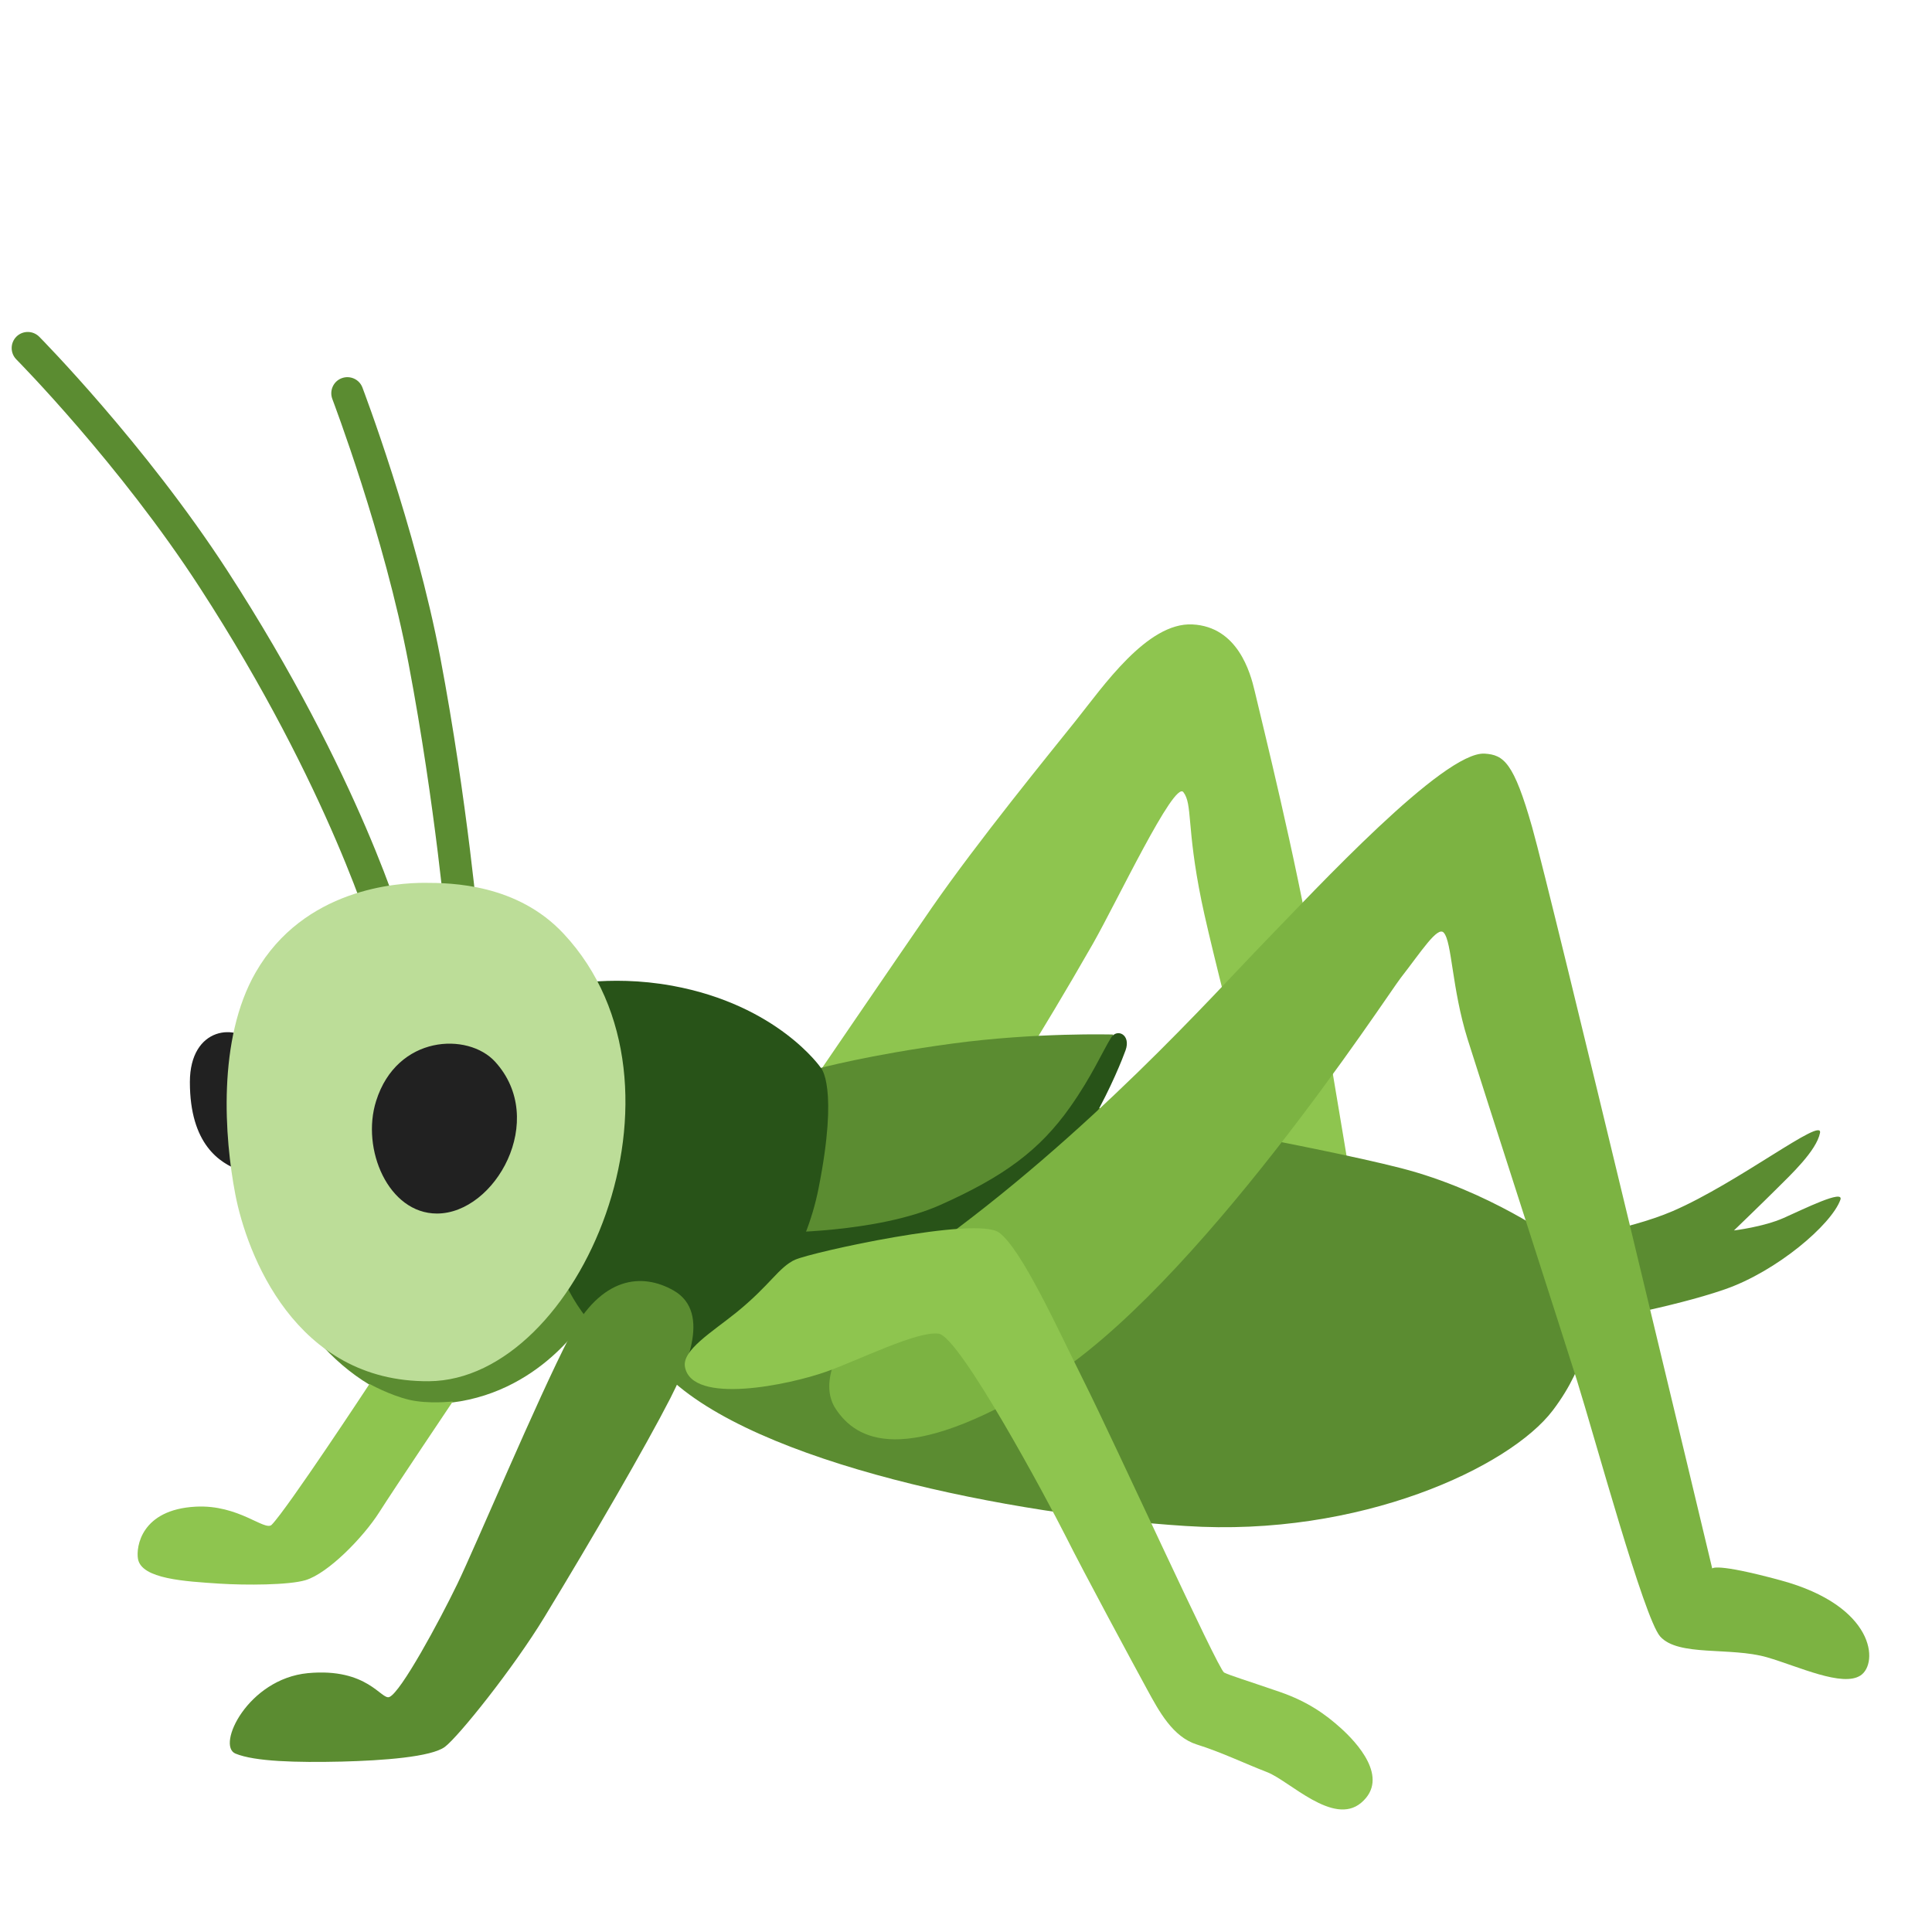
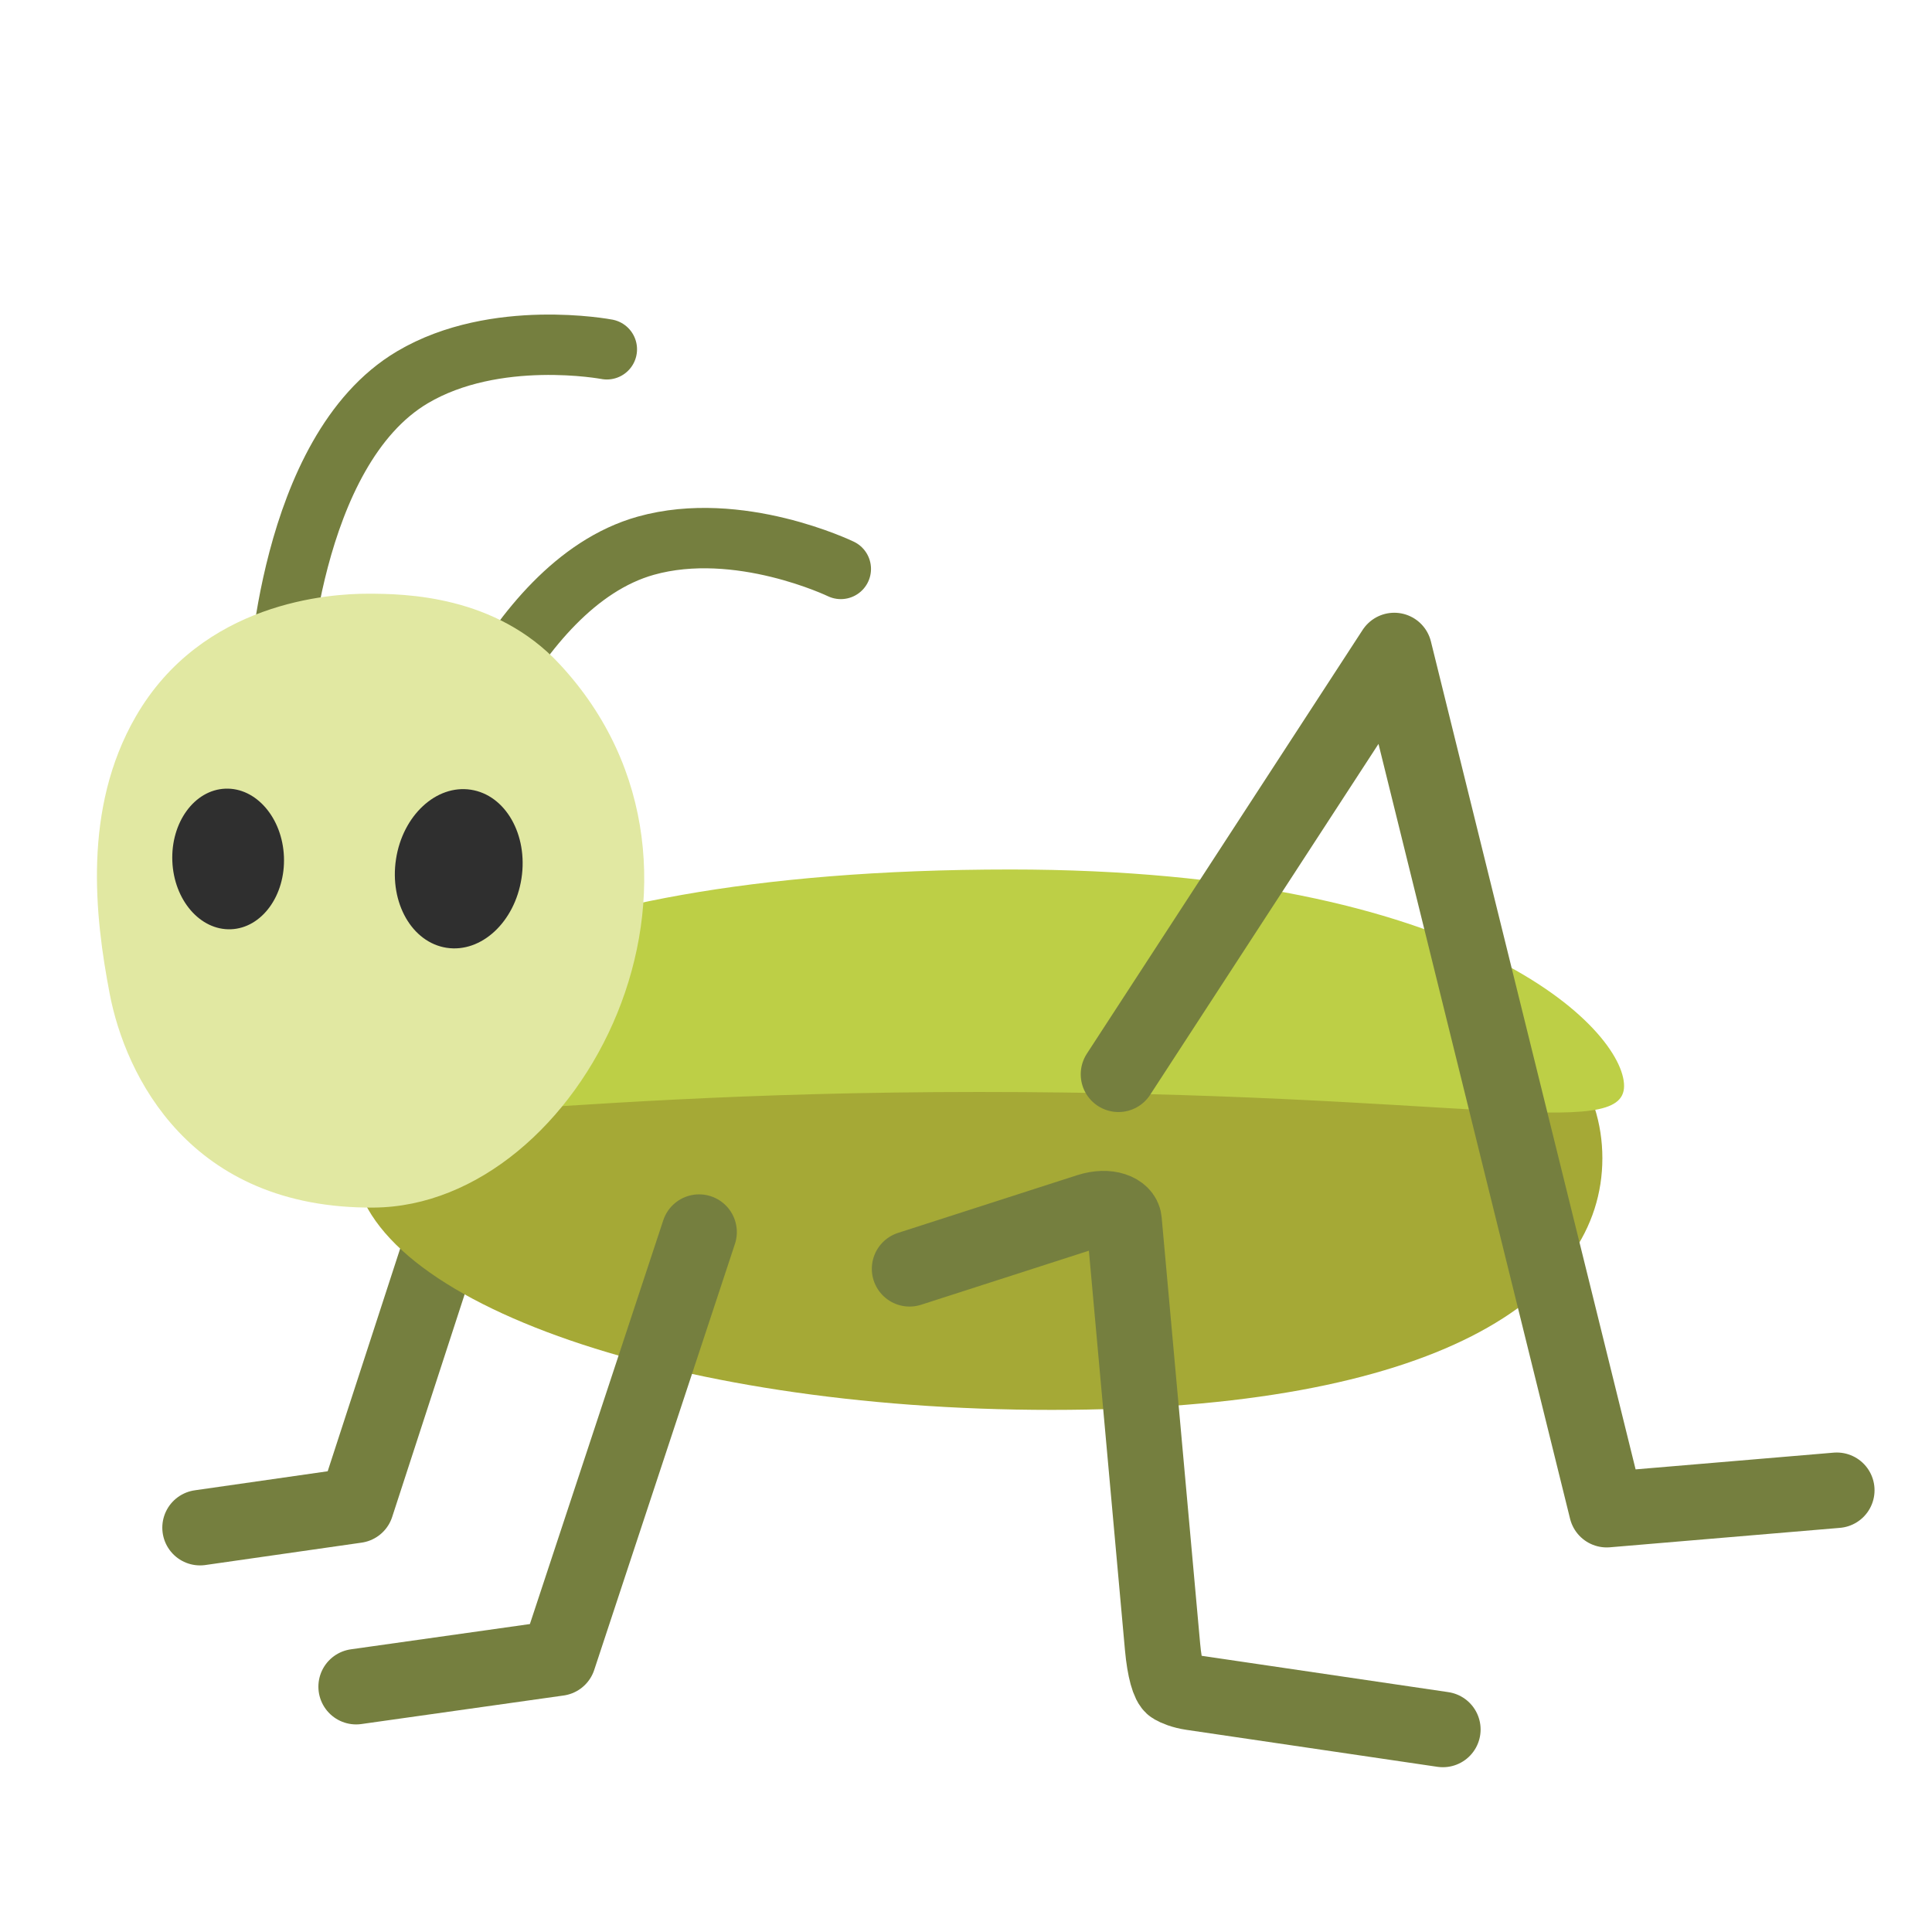
- <svg xmlns="http://www.w3.org/2000/svg" width="100%" height="100%" viewBox="0 0 128 128" version="1.1" xml:space="preserve" style="fill-rule:evenodd;clip-rule:evenodd;stroke-linejoin:round;stroke-miterlimit:2;">
-   <path id="path17349" d="M53.11,72.74C53.11,72.74 59.62,63.2 61.74,60.13C64.79,55.73 69.47,50 71.27,47.75C73.07,45.5 76,41.22 79,41.37C82,41.52 82.84,44.55 83.13,45.8C83.66,48.05 85.83,56.76 87.03,63.66C88.23,70.56 90.18,82.42 90.18,82.42L84.85,80.54C84.85,80.54 80.45,63.86 79.6,59.68C78.6,54.78 79.02,53.28 78.4,52.48C77.79,51.7 73.99,59.75 72.4,62.54C68.8,68.84 65.72,73.57 65.72,73.57L53.11,72.74Z" style="fill:rgb(142,197,79);fill-rule:nonzero;" />
-   <g id="g17353">
-     <path id="path17351" d="M25.86,63.3C25.39,63.3 24.97,62.99 24.83,62.52C24.8,62.42 21.9,52.29 13.25,38.95C7.94,30.75 1.15,23.88 1.08,23.81C0.67,23.39 0.67,22.72 1.09,22.3C1.51,21.89 2.18,21.89 2.6,22.31C2.67,22.38 9.61,29.41 15.05,37.79C23.89,51.43 26.77,61.53 26.89,61.95C27.05,62.52 26.72,63.1 26.15,63.26C26.06,63.29 25.96,63.3 25.86,63.3Z" style="fill:rgb(91,140,49);fill-rule:nonzero;" />
-   </g>
-   <g id="g17357">
-     <path id="path17355" d="M30.67,63C30.12,63 29.66,62.58 29.61,62.02C29.6,61.94 28.86,53.41 27.07,43.97C25.46,35.46 22.05,26.53 22.02,26.44C21.81,25.89 22.08,25.27 22.63,25.06C23.18,24.85 23.8,25.12 24.01,25.67C24.04,25.76 27.52,34.87 29.17,43.56C30.98,53.12 31.73,61.74 31.74,61.83C31.79,62.42 31.35,62.93 30.77,62.98C30.73,63 30.7,63 30.67,63Z" style="fill:rgb(91,140,49);fill-rule:nonzero;" />
-   </g>
-   <path id="path17359" d="M47.18,73.79L54.23,70.79C54.23,70.79 57.53,69.89 63.09,69.14C68.64,68.39 73.75,68.54 73.75,68.54L72.4,73.34C72.4,73.34 86.96,75.89 92.81,77.39C98.66,78.89 103.17,82.19 103.17,82.19C103.17,82.19 107.8,81.54 110.82,80.24C115.17,78.36 120.8,73.94 120.58,75.06C120.34,76.25 118.63,77.84 117.73,78.74C116.83,79.64 114.88,81.52 114.88,81.52C114.88,81.52 116.83,81.29 118.18,80.69C119.53,80.09 122.19,78.77 121.93,79.49C121.33,81.14 117.73,84.22 114.28,85.42C110.83,86.62 105.27,87.6 105.27,87.6C105.27,87.6 105.31,90.24 102.87,93.45C100.02,97.2 90.11,101.86 78.55,101.1C66.99,100.36 50,96.96 44.1,91.06C41.1,88.06 38.7,87.46 38.7,87.46C38.7,87.46 35.4,92.86 28.72,93.01C23.77,93.12 17.99,86.86 17.39,80.93C16.61,73.32 47.18,73.79 47.18,73.79Z" style="fill:rgb(91,140,49);fill-rule:nonzero;" />
-   <path id="path17361" d="M37.12,84.15C37.12,84.15 37.95,87.23 41.47,89.85C44.99,92.47 52.55,87.19 54.23,78.74C55.58,71.94 54.38,70.74 54.38,70.74C54.38,70.74 51.53,66.59 44.55,65.31C40.23,64.52 36.9,65.39 36.9,65.39L37.12,84.15Z" style="fill:rgb(40,83,24);fill-rule:nonzero;" />
-   <path id="path17363" d="M74.57,69.59C74.19,70.65 71.54,77.26 67.67,79.87C63.77,82.5 59.41,83.85 54.99,83.77C50.56,83.69 49.96,82.04 49.96,82.04L51.39,81.66C51.39,81.66 58.09,81.71 62.3,79.83C66.51,77.95 68.88,76.21 70.91,73.33C72.34,71.3 73.01,69.73 73.61,68.75C74,68.11 74.95,68.54 74.57,69.59Z" style="fill:rgb(40,83,24);fill-rule:nonzero;" />
-   <path id="path17365" d="M24.48,91.69C24.48,91.69 25.83,92.44 27.11,92.74C28.39,93.04 30,92.85 30,92.85C30,92.85 26.17,98.55 25.12,100.2C24.07,101.85 21.74,104.24 20.24,104.69C19.14,105.02 16.28,105.03 14.54,104.92C12.29,104.77 9.36,104.62 9.14,103.27C9.01,102.5 9.34,100.01 12.97,99.82C15.82,99.67 17.55,101.47 18,101.02C19.04,99.96 24.48,91.69 24.48,91.69Z" style="fill:rgb(142,197,79);fill-rule:nonzero;" />
-   <path id="path17367" d="M16.93,69.29C15.73,67.71 12.58,68.01 12.58,71.69C12.58,75.82 14.57,77.06 15.88,77.54C17.31,78.07 17.53,72.06 17.53,72.06C17.53,72.06 18.13,70.87 16.93,69.29Z" style="fill:rgb(33,33,33);fill-rule:nonzero;" />
-   <path id="path17369" d="M28.12,58.49C26.32,58.49 20.14,58.86 16.94,64.42C14.39,68.85 14.87,75.38 15.59,79.13C16.34,83.03 19.53,91.58 28.42,91.51C38.4,91.43 46.71,71.91 37.35,61.87C34.27,58.56 29.92,58.49 28.12,58.49Z" style="fill:rgb(188,221,152);fill-rule:nonzero;" />
-   <path id="path17371" d="M32.8,70.34C31.01,68.38 26.3,68.56 24.92,72.94C23.91,76.13 25.73,80.4 28.95,80.4C32.8,80.4 36.32,74.19 32.8,70.34Z" style="fill:rgb(33,33,33);fill-rule:nonzero;" />
-   <path id="path17375" d="M44.63,85.5C42.56,84.32 39.83,84.52 37.73,88.58C35.63,92.63 31.5,102.46 30.3,104.94C29.1,107.42 26.57,112.1 25.8,112.43C25.27,112.66 24.37,110.48 20.4,110.85C16.42,111.23 14.32,115.65 15.6,116.18C16.88,116.71 19.65,116.78 22.65,116.71C25.35,116.64 28.58,116.41 29.48,115.73C30.38,115.05 34.01,110.53 36.08,107.12C39.23,101.94 42.76,95.86 44.41,92.64C45.27,90.92 47.25,87 44.63,85.5Z" style="fill:rgb(91,140,49);fill-rule:nonzero;" />
-   <path id="path17377" d="M55.38,93.36C56.72,95.36 59.81,97.29 69.19,91.56C79.22,85.43 91.85,66.02 92.8,64.79C94.15,63.06 95.24,61.34 95.65,61.79C96.2,62.39 96.18,65.47 97.23,68.84C98.1,71.62 103.78,89.22 104.46,91.4C105.71,95.4 108.92,107.21 109.99,108.42C111.19,109.77 114.64,109.1 117.07,109.8C119.14,110.4 122.07,111.8 123.27,111C124.47,110.2 124.25,106.4 117.97,104.7C113.59,103.51 113.44,103.92 113.44,103.92C113.44,103.92 102.76,59.21 101.51,54.81C100.29,50.51 99.63,50.01 98.36,49.93C95.65,49.77 87.2,58.89 83.8,62.39C80.4,65.89 72.17,75.17 61.51,82.8C59.88,83.97 53.18,90.08 55.38,93.36Z" style="fill:rgb(124,179,66);fill-rule:nonzero;" />
-   <path id="path17409" d="M45.38,90.56C45.84,93.1 52.28,91.76 54.79,90.86C56.94,90.09 60.79,88.16 62.19,88.36C63.59,88.56 69.39,99.37 70.6,101.77C71.8,104.17 75.1,110.28 76,111.93C76.79,113.38 77.7,115.08 79.3,115.58C80.9,116.08 82.45,116.83 83.95,117.41C85.43,117.98 88.33,121 90.18,119.44C92.13,117.79 89.83,115.39 88.83,114.49C87.83,113.59 86.66,112.74 84.78,112.09C82.6,111.34 81.5,111.01 81.1,110.81C80.7,110.61 73.88,95.64 71.79,91.47C70.09,88.07 67.69,82.76 66.19,81.66C64.69,80.56 53.78,82.96 52.68,83.46C51.58,83.96 51.05,85.12 48.78,86.96C47.18,88.25 45.18,89.45 45.38,90.56Z" style="fill:rgb(142,197,79);fill-rule:nonzero;" />
+ <svg xmlns="http://www.w3.org/2000/svg" width="100%" height="100%" viewBox="0 0 128 128" version="1.1" xml:space="preserve" style="fill-rule:evenodd;clip-rule:evenodd;stroke-linejoin:round;stroke-miterlimit:2;" id="svg1">
+   <defs id="defs1" />
+   <path style="fill:none;fill-opacity:1;stroke:#757f3f;stroke-width:5;stroke-linecap:round;stroke-dasharray:none;stroke-opacity:1" d="M 30.807,77.605 23.605,99.729 13.253,101.212" id="path9" />
+   <path style="fill:none;fill-opacity:1;stroke:#757f3f;stroke-width:4;stroke-linecap:round;stroke-dasharray:none;stroke-opacity:1" d="m 40.205,23.142 c 0,0 -7.381,-1.406 -12.882,1.855 -8.249,4.89 -8.882,20.447 -8.882,20.447" id="path5" />
+   <path id="path1" style="fill:#a5a936;fill-opacity:1;stroke-width:9.071;stroke-linecap:round" d="m 106.161,76.734 c 0,9.209 -10.939,16.675 -36.479,16.675 -25.54,0 -46.245,-7.466 -46.245,-16.675 0,-9.209 20.705,-16.675 46.245,-16.675 25.54,0 36.479,7.466 36.479,16.675 z" />
+   <path style="fill:#bdcf46;fill-opacity:1;stroke-width:9.071;stroke-linecap:round" d="m 66.943,57.606 c -34.961,0 -44.804,10.356 -44.804,14.341 0,3.985 11.071,0.399 42.73,0.399 31.659,0 42.73,3.321 42.73,-0.399 0,-3.72 -10.162,-14.341 -40.655,-14.341 z" id="path2" />
+   <path style="fill:none;fill-opacity:1;stroke:#757f3f;stroke-width:4;stroke-linecap:round;stroke-dasharray:none;stroke-opacity:1" d="m 55.706,37.693 c 0,0 -6.764,-3.266 -12.922,-1.538 C 33.551,38.747 28.908,53.613 28.908,53.613" id="path6" />
+   <path id="path3" d="m 24.363,39.335 c -2.476,0 -10.977,0.509 -15.379,8.156 C 5.476,53.584 6.28,60.696 7.27,65.854 8.302,71.218 12.546,80.102 24.775,80.005 38.504,79.895 49.935,57.793 37.06,43.984 32.823,39.432 26.839,39.335 24.363,39.335 Z" style="fill:#e1e8a2;fill-rule:nonzero;stroke-width:1" />
+   <ellipse style="fill:#2f2f2f;fill-opacity:1;stroke-width:9.071;stroke-linecap:round" id="path4" cx="12.779" cy="57.478" rx="3.7" ry="4.661" transform="matrix(0.999167,-0.04080742,0.04082278,0.9991664,0,0)" />
+   <ellipse style="fill:#2f2f2f;fill-opacity:1;stroke-width:9.071;stroke-linecap:round" id="ellipse4" cx="-38.744" cy="52.304" rx="4.205" ry="5.298" transform="matrix(-0.9885181,-0.1511022,-0.1511579,0.9885096,0,0)" />
+   <path style="fill:none;fill-opacity:1;stroke:#757f3f;stroke-width:5;stroke-linecap:round;stroke-dasharray:none;stroke-opacity:1" d="M 74.101,71.175 92.374,43.096 106.448,100.021 121.693,98.733" id="path7" />
+   <path style="fill:none;fill-opacity:1;stroke:#757f3f;stroke-width:5;stroke-linecap:round;stroke-dasharray:none;stroke-opacity:1" d="m 46.317,81.63 -9.323,28.226 -13.4,1.891" id="path8" />
+   <path style="fill:none;fill-opacity:1;stroke:#757f3f;stroke-width:5;stroke-linecap:round;stroke-linejoin:miter;stroke-dasharray:none;stroke-opacity:1" d="M 60.261,84.063 72.125,80.241 c 1.318,-0.425 2.292,0.03 2.346,0.619 l 2.551,28.246 c 0.136,1.511 0.423,2.471 0.698,2.63 0.206,0.119 0.633,0.306 1.249,0.397 l 16.625,2.449" id="path10" />
</svg>
